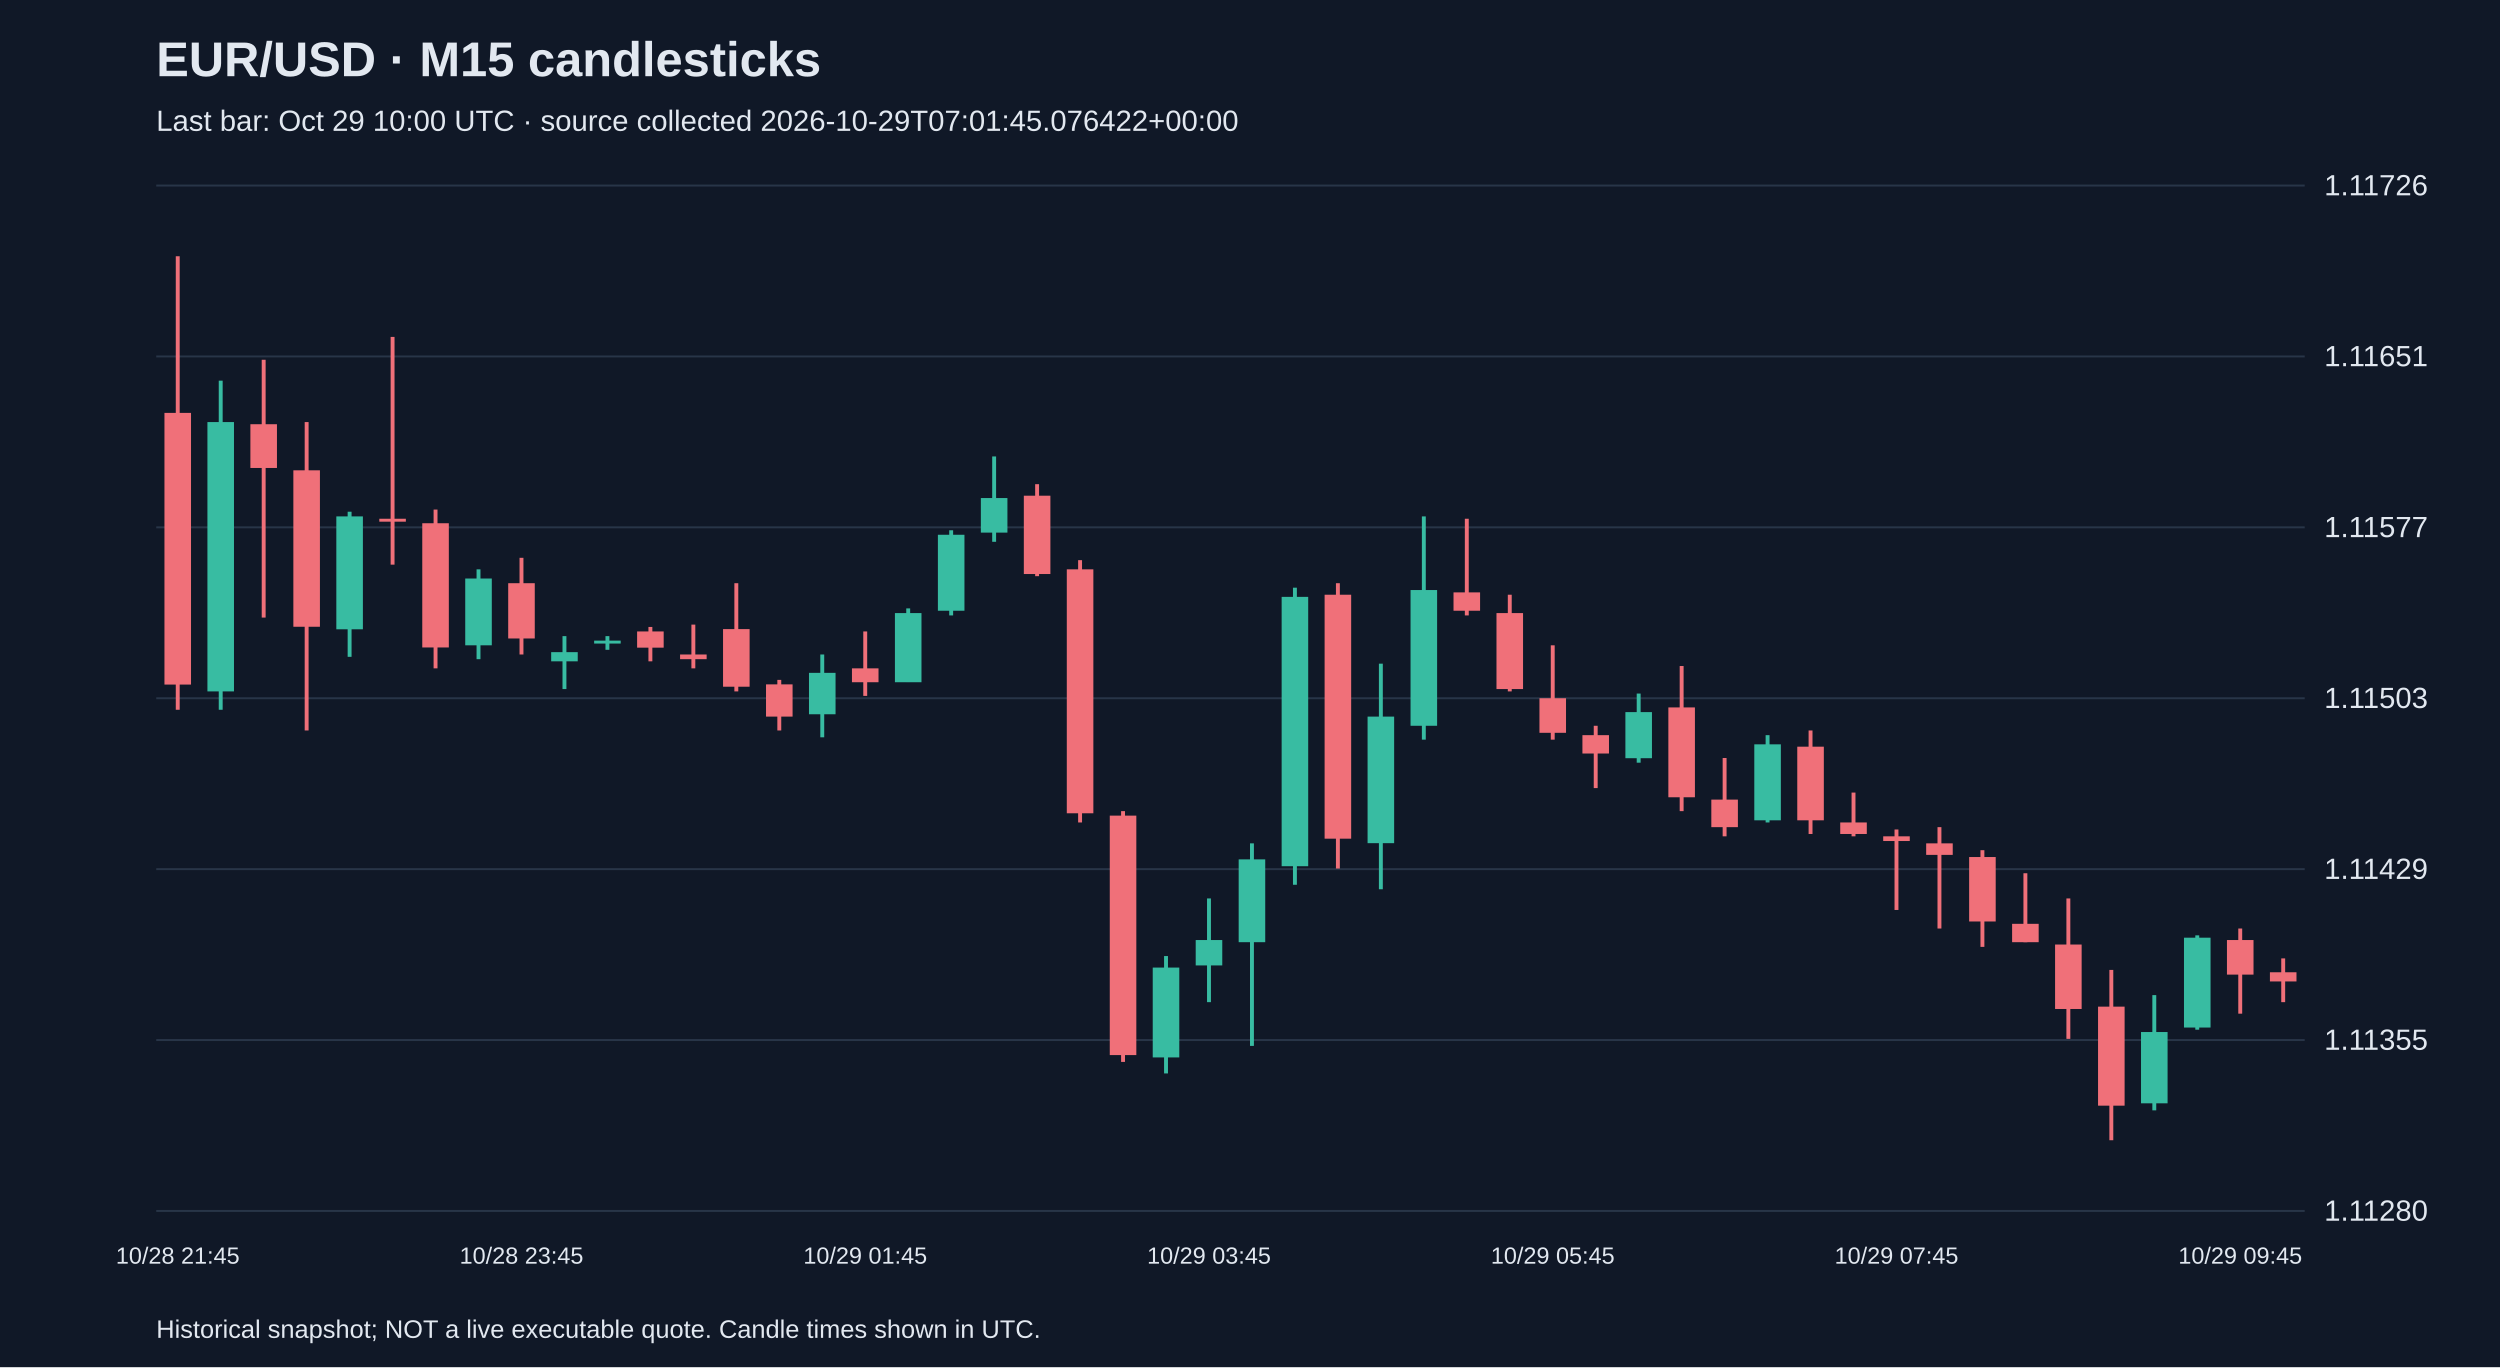
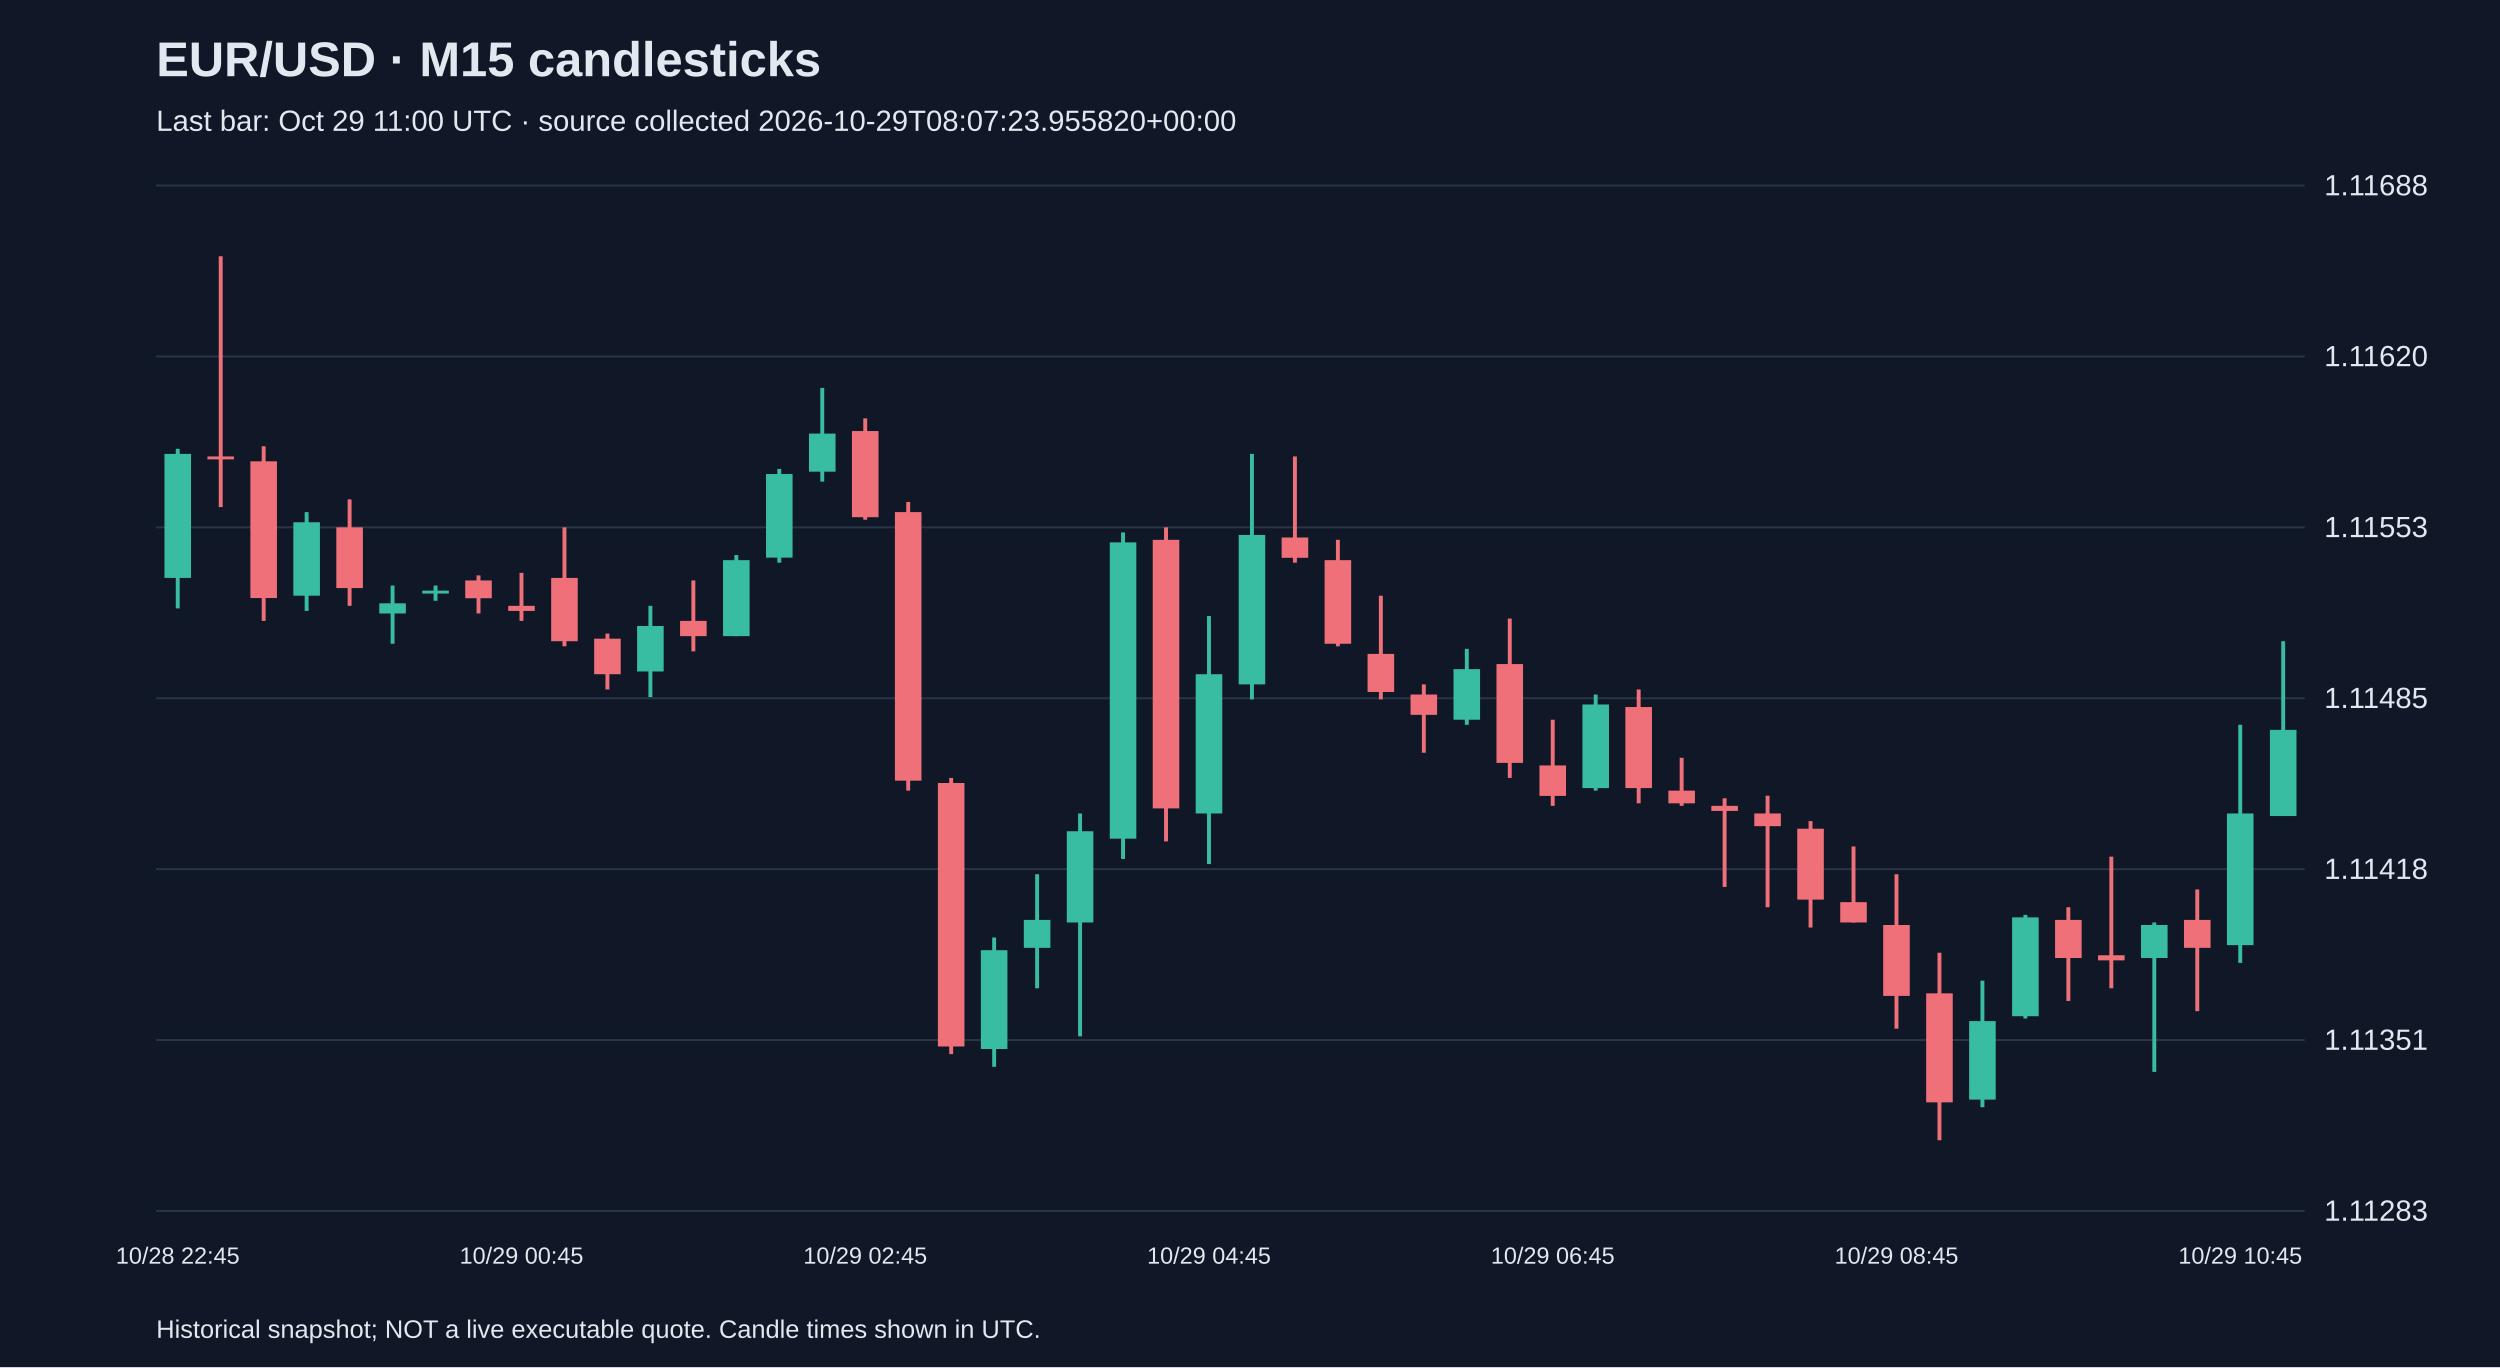
<svg xmlns="http://www.w3.org/2000/svg" viewBox="0 0 1280 700">
  <rect width="100%" height="100%" fill="#101827" />
  <style>text{font-family:Arial,sans-serif;fill:#e2e8f0}</style>
  <text x="80" y="39" font-size="25" font-weight="bold">EUR/USD · M15 candlesticks</text>
-   <text x="80" y="67" font-size="15" fill="#a6b1c5">Last bar: Oct 29 10:00 UTC · source collected 2026-10-29T07:01:45.076422+00:00</text>
+   <text x="80" y="67" font-size="15" fill="#a6b1c5">Last bar: Oct 29 11:00 UTC · source collected 2026-10-29T08:07:23.955820+00:00</text>
  <line x1="80" y1="620.0" x2="1180" y2="620.0" stroke="#283548" />
-   <text x="1190" y="625.0" font-size="15">1.11280</text>
+   <text x="1190" y="625.0" font-size="15">1.11283</text>
  <line x1="80" y1="532.5" x2="1180" y2="532.5" stroke="#283548" />
-   <text x="1190" y="537.5" font-size="15">1.11355</text>
+   <text x="1190" y="537.5" font-size="15">1.11351</text>
  <line x1="80" y1="445.0" x2="1180" y2="445.0" stroke="#283548" />
-   <text x="1190" y="450.0" font-size="15">1.11429</text>
+   <text x="1190" y="450.0" font-size="15">1.11418</text>
  <line x1="80" y1="357.5" x2="1180" y2="357.5" stroke="#283548" />
-   <text x="1190" y="362.5" font-size="15">1.11503</text>
+   <text x="1190" y="362.5" font-size="15">1.11485</text>
  <line x1="80" y1="270.0" x2="1180" y2="270.0" stroke="#283548" />
-   <text x="1190" y="275.0" font-size="15">1.11577</text>
+   <text x="1190" y="275.0" font-size="15">1.11553</text>
  <line x1="80" y1="182.5" x2="1180" y2="182.5" stroke="#283548" />
-   <text x="1190" y="187.5" font-size="15">1.11651</text>
+   <text x="1190" y="187.5" font-size="15">1.11620</text>
  <line x1="80" y1="95.0" x2="1180" y2="95.0" stroke="#283548" />
-   <text x="1190" y="100.0" font-size="15">1.11726</text>
-   <line x1="91.0" y1="131.2" x2="91.0" y2="363.4" stroke="#f07079" stroke-width="2" />
-   <rect x="84.2" y="211.4" width="13.6" height="139.1" fill="#f07079" />
-   <text x="91.0" y="647" text-anchor="middle" font-size="12">10/28 21:45</text>
-   <line x1="113.0" y1="194.9" x2="113.0" y2="363.4" stroke="#38bca2" stroke-width="2" />
-   <rect x="106.2" y="216.1" width="13.6" height="137.9" fill="#38bca2" />
-   <line x1="135.0" y1="184.2" x2="135.0" y2="316.2" stroke="#f07079" stroke-width="2" />
-   <rect x="128.2" y="217.2" width="13.6" height="22.4" fill="#f07079" />
-   <line x1="157.0" y1="216.1" x2="157.0" y2="374.0" stroke="#f07079" stroke-width="2" />
-   <rect x="150.2" y="240.8" width="13.6" height="80.1" fill="#f07079" />
-   <line x1="179.0" y1="262.0" x2="179.0" y2="336.3" stroke="#38bca2" stroke-width="2" />
-   <rect x="172.2" y="264.4" width="13.6" height="57.8" fill="#38bca2" />
-   <line x1="201.0" y1="172.5" x2="201.0" y2="289.1" stroke="#f07079" stroke-width="2" />
-   <rect x="194.2" y="265.6" width="13.6" height="1.5" fill="#f07079" />
-   <line x1="223.0" y1="260.9" x2="223.0" y2="342.2" stroke="#f07079" stroke-width="2" />
-   <rect x="216.2" y="267.9" width="13.6" height="63.6" fill="#f07079" />
-   <line x1="245.0" y1="291.5" x2="245.0" y2="337.5" stroke="#38bca2" stroke-width="2" />
-   <rect x="238.2" y="296.2" width="13.6" height="34.2" fill="#38bca2" />
-   <line x1="267.0" y1="285.6" x2="267.0" y2="335.1" stroke="#f07079" stroke-width="2" />
-   <rect x="260.2" y="298.6" width="13.6" height="28.3" fill="#f07079" />
-   <text x="267.0" y="647" text-anchor="middle" font-size="12">10/28 23:45</text>
-   <line x1="289.0" y1="325.7" x2="289.0" y2="352.8" stroke="#38bca2" stroke-width="2" />
-   <rect x="282.2" y="333.9" width="13.6" height="4.7" fill="#38bca2" />
-   <line x1="311.0" y1="325.7" x2="311.0" y2="332.7" stroke="#38bca2" stroke-width="2" />
-   <rect x="304.2" y="328.0" width="13.6" height="1.5" fill="#38bca2" />
-   <line x1="333.0" y1="321.0" x2="333.0" y2="338.6" stroke="#f07079" stroke-width="2" />
-   <rect x="326.2" y="323.3" width="13.6" height="8.3" fill="#f07079" />
-   <line x1="355.0" y1="319.8" x2="355.0" y2="342.2" stroke="#f07079" stroke-width="2" />
-   <rect x="348.2" y="335.1" width="13.6" height="2.4" fill="#f07079" />
-   <line x1="377.0" y1="298.6" x2="377.0" y2="354.0" stroke="#f07079" stroke-width="2" />
-   <rect x="370.2" y="322.1" width="13.6" height="29.5" fill="#f07079" />
-   <line x1="399.0" y1="348.1" x2="399.0" y2="374.0" stroke="#f07079" stroke-width="2" />
-   <rect x="392.2" y="350.4" width="13.6" height="16.5" fill="#f07079" />
-   <line x1="421.0" y1="335.1" x2="421.0" y2="377.5" stroke="#38bca2" stroke-width="2" />
-   <rect x="414.2" y="344.5" width="13.6" height="21.2" fill="#38bca2" />
-   <line x1="443.0" y1="323.3" x2="443.0" y2="356.3" stroke="#f07079" stroke-width="2" />
-   <rect x="436.2" y="342.2" width="13.6" height="7.1" fill="#f07079" />
-   <text x="443.0" y="647" text-anchor="middle" font-size="12">10/29 01:45</text>
-   <line x1="465.0" y1="311.5" x2="465.0" y2="349.2" stroke="#38bca2" stroke-width="2" />
-   <rect x="458.2" y="313.9" width="13.6" height="35.4" fill="#38bca2" />
-   <line x1="487.0" y1="271.5" x2="487.0" y2="315.1" stroke="#38bca2" stroke-width="2" />
-   <rect x="480.2" y="273.8" width="13.6" height="38.9" fill="#38bca2" />
-   <line x1="509.0" y1="233.7" x2="509.0" y2="277.4" stroke="#38bca2" stroke-width="2" />
-   <rect x="502.2" y="255.0" width="13.6" height="17.7" fill="#38bca2" />
-   <line x1="531.0" y1="247.9" x2="531.0" y2="295.0" stroke="#f07079" stroke-width="2" />
-   <rect x="524.2" y="253.8" width="13.6" height="40.1" fill="#f07079" />
-   <line x1="553.0" y1="286.8" x2="553.0" y2="421.1" stroke="#f07079" stroke-width="2" />
-   <rect x="546.2" y="291.5" width="13.6" height="124.9" fill="#f07079" />
-   <line x1="575.0" y1="415.3" x2="575.0" y2="543.7" stroke="#f07079" stroke-width="2" />
-   <rect x="568.2" y="417.6" width="13.6" height="122.6" fill="#f07079" />
-   <line x1="597.0" y1="489.5" x2="597.0" y2="549.6" stroke="#38bca2" stroke-width="2" />
-   <rect x="590.2" y="495.4" width="13.6" height="46.0" fill="#38bca2" />
-   <line x1="619.0" y1="460.0" x2="619.0" y2="513.1" stroke="#38bca2" stroke-width="2" />
-   <rect x="612.2" y="481.3" width="13.6" height="13.0" fill="#38bca2" />
-   <text x="619.0" y="647" text-anchor="middle" font-size="12">10/29 03:45</text>
-   <line x1="641.0" y1="431.8" x2="641.0" y2="535.5" stroke="#38bca2" stroke-width="2" />
-   <rect x="634.2" y="440.0" width="13.6" height="42.4" fill="#38bca2" />
-   <line x1="663.0" y1="300.9" x2="663.0" y2="453.0" stroke="#38bca2" stroke-width="2" />
-   <rect x="656.2" y="305.6" width="13.6" height="137.9" fill="#38bca2" />
-   <line x1="685.0" y1="298.6" x2="685.0" y2="444.7" stroke="#f07079" stroke-width="2" />
-   <rect x="678.2" y="304.5" width="13.6" height="124.9" fill="#f07079" />
-   <line x1="707.0" y1="339.8" x2="707.0" y2="455.3" stroke="#38bca2" stroke-width="2" />
-   <rect x="700.2" y="366.9" width="13.6" height="64.8" fill="#38bca2" />
-   <line x1="729.0" y1="264.4" x2="729.0" y2="378.7" stroke="#38bca2" stroke-width="2" />
-   <rect x="722.2" y="302.1" width="13.6" height="69.5" fill="#38bca2" />
-   <line x1="751.0" y1="265.6" x2="751.0" y2="315.1" stroke="#f07079" stroke-width="2" />
-   <rect x="744.2" y="303.3" width="13.6" height="9.4" fill="#f07079" />
-   <line x1="773.0" y1="304.5" x2="773.0" y2="354.0" stroke="#f07079" stroke-width="2" />
-   <rect x="766.2" y="313.9" width="13.6" height="38.9" fill="#f07079" />
-   <line x1="795.0" y1="330.4" x2="795.0" y2="378.7" stroke="#f07079" stroke-width="2" />
-   <rect x="788.2" y="357.5" width="13.6" height="17.7" fill="#f07079" />
-   <text x="795.0" y="647" text-anchor="middle" font-size="12">10/29 05:45</text>
-   <line x1="817.0" y1="371.6" x2="817.0" y2="403.5" stroke="#f07079" stroke-width="2" />
-   <rect x="810.2" y="376.4" width="13.6" height="9.4" fill="#f07079" />
-   <line x1="839.0" y1="355.1" x2="839.0" y2="390.5" stroke="#38bca2" stroke-width="2" />
-   <rect x="832.2" y="364.6" width="13.6" height="23.6" fill="#38bca2" />
-   <line x1="861.0" y1="341.0" x2="861.0" y2="415.3" stroke="#f07079" stroke-width="2" />
-   <rect x="854.2" y="362.2" width="13.6" height="46.0" fill="#f07079" />
-   <line x1="883.0" y1="388.1" x2="883.0" y2="428.2" stroke="#f07079" stroke-width="2" />
-   <rect x="876.2" y="409.4" width="13.6" height="14.1" fill="#f07079" />
-   <line x1="905.0" y1="376.4" x2="905.0" y2="421.1" stroke="#38bca2" stroke-width="2" />
-   <rect x="898.2" y="381.1" width="13.6" height="38.9" fill="#38bca2" />
-   <line x1="927.0" y1="374.0" x2="927.0" y2="427.0" stroke="#f07079" stroke-width="2" />
-   <rect x="920.2" y="382.3" width="13.6" height="37.7" fill="#f07079" />
-   <line x1="949.0" y1="405.8" x2="949.0" y2="428.2" stroke="#f07079" stroke-width="2" />
-   <rect x="942.2" y="421.1" width="13.6" height="5.9" fill="#f07079" />
-   <line x1="971.0" y1="424.7" x2="971.0" y2="465.9" stroke="#f07079" stroke-width="2" />
-   <rect x="964.2" y="428.2" width="13.6" height="2.4" fill="#f07079" />
-   <text x="971.0" y="647" text-anchor="middle" font-size="12">10/29 07:45</text>
-   <line x1="993.0" y1="423.5" x2="993.0" y2="475.4" stroke="#f07079" stroke-width="2" />
-   <rect x="986.2" y="431.8" width="13.6" height="5.9" fill="#f07079" />
-   <line x1="1015.0" y1="435.3" x2="1015.0" y2="484.8" stroke="#f07079" stroke-width="2" />
-   <rect x="1008.2" y="438.8" width="13.6" height="33.0" fill="#f07079" />
-   <line x1="1037.0" y1="447.1" x2="1037.0" y2="482.4" stroke="#f07079" stroke-width="2" />
-   <rect x="1030.2" y="473.0" width="13.6" height="9.4" fill="#f07079" />
-   <line x1="1059.0" y1="460.0" x2="1059.0" y2="531.9" stroke="#f07079" stroke-width="2" />
-   <rect x="1052.2" y="483.6" width="13.6" height="33.0" fill="#f07079" />
-   <line x1="1081.0" y1="496.6" x2="1081.0" y2="583.8" stroke="#f07079" stroke-width="2" />
-   <rect x="1074.2" y="515.4" width="13.6" height="50.7" fill="#f07079" />
-   <line x1="1103.0" y1="509.5" x2="1103.0" y2="568.5" stroke="#38bca2" stroke-width="2" />
-   <rect x="1096.2" y="528.4" width="13.6" height="36.5" fill="#38bca2" />
-   <line x1="1125.0" y1="478.9" x2="1125.0" y2="527.2" stroke="#38bca2" stroke-width="2" />
-   <rect x="1118.2" y="480.1" width="13.6" height="46.0" fill="#38bca2" />
-   <line x1="1147.0" y1="475.4" x2="1147.0" y2="519.0" stroke="#f07079" stroke-width="2" />
-   <rect x="1140.2" y="481.3" width="13.6" height="17.7" fill="#f07079" />
-   <text x="1147.0" y="647" text-anchor="middle" font-size="12">10/29 09:45</text>
-   <line x1="1169.0" y1="490.7" x2="1169.0" y2="513.1" stroke="#f07079" stroke-width="2" />
-   <rect x="1162.2" y="497.8" width="13.6" height="4.7" fill="#f07079" />
+   <text x="1190" y="100.0" font-size="15">1.11688</text>
+   <line x1="91.0" y1="229.8" x2="91.0" y2="311.5" stroke="#38bca2" stroke-width="2" />
+   <rect x="84.2" y="232.4" width="13.6" height="63.5" fill="#38bca2" />
+   <text x="91.0" y="647" text-anchor="middle" font-size="12">10/28 22:45</text>
+   <line x1="113.0" y1="131.2" x2="113.0" y2="259.6" stroke="#f07079" stroke-width="2" />
+   <rect x="106.2" y="233.7" width="13.6" height="1.5" fill="#f07079" />
+   <line x1="135.0" y1="228.5" x2="135.0" y2="317.9" stroke="#f07079" stroke-width="2" />
+   <rect x="128.2" y="236.2" width="13.6" height="70.0" fill="#f07079" />
+   <line x1="157.0" y1="262.2" x2="157.0" y2="312.8" stroke="#38bca2" stroke-width="2" />
+   <rect x="150.2" y="267.4" width="13.6" height="37.6" fill="#38bca2" />
+   <line x1="179.0" y1="255.7" x2="179.0" y2="310.2" stroke="#f07079" stroke-width="2" />
+   <rect x="172.2" y="270.0" width="13.6" height="31.1" fill="#f07079" />
+   <line x1="201.0" y1="299.8" x2="201.0" y2="329.6" stroke="#38bca2" stroke-width="2" />
+   <rect x="194.2" y="308.9" width="13.6" height="5.2" fill="#38bca2" />
+   <line x1="223.0" y1="299.8" x2="223.0" y2="307.6" stroke="#38bca2" stroke-width="2" />
+   <rect x="216.2" y="302.4" width="13.6" height="1.5" fill="#38bca2" />
+   <line x1="245.0" y1="294.6" x2="245.0" y2="314.1" stroke="#f07079" stroke-width="2" />
+   <rect x="238.2" y="297.2" width="13.6" height="9.1" fill="#f07079" />
+   <line x1="267.0" y1="293.3" x2="267.0" y2="317.9" stroke="#f07079" stroke-width="2" />
+   <rect x="260.2" y="310.2" width="13.6" height="2.6" fill="#f07079" />
+   <text x="267.0" y="647" text-anchor="middle" font-size="12">10/29 00:45</text>
+   <line x1="289.0" y1="270.0" x2="289.0" y2="330.9" stroke="#f07079" stroke-width="2" />
+   <rect x="282.2" y="295.9" width="13.6" height="32.4" fill="#f07079" />
+   <line x1="311.0" y1="324.4" x2="311.0" y2="353.0" stroke="#f07079" stroke-width="2" />
+   <rect x="304.2" y="327.0" width="13.6" height="18.2" fill="#f07079" />
+   <line x1="333.0" y1="310.2" x2="333.0" y2="356.9" stroke="#38bca2" stroke-width="2" />
+   <rect x="326.2" y="320.5" width="13.6" height="23.3" fill="#38bca2" />
+   <line x1="355.0" y1="297.2" x2="355.0" y2="333.5" stroke="#f07079" stroke-width="2" />
+   <rect x="348.2" y="317.9" width="13.6" height="7.8" fill="#f07079" />
+   <line x1="377.0" y1="284.2" x2="377.0" y2="325.7" stroke="#38bca2" stroke-width="2" />
+   <rect x="370.2" y="286.8" width="13.6" height="38.9" fill="#38bca2" />
+   <line x1="399.0" y1="240.1" x2="399.0" y2="288.1" stroke="#38bca2" stroke-width="2" />
+   <rect x="392.2" y="242.7" width="13.6" height="42.8" fill="#38bca2" />
+   <line x1="421.0" y1="198.6" x2="421.0" y2="246.6" stroke="#38bca2" stroke-width="2" />
+   <rect x="414.2" y="222.0" width="13.6" height="19.5" fill="#38bca2" />
+   <line x1="443.0" y1="214.2" x2="443.0" y2="266.1" stroke="#f07079" stroke-width="2" />
+   <rect x="436.2" y="220.7" width="13.6" height="44.1" fill="#f07079" />
+   <text x="443.0" y="647" text-anchor="middle" font-size="12">10/29 02:45</text>
+   <line x1="465.0" y1="257.0" x2="465.0" y2="404.8" stroke="#f07079" stroke-width="2" />
+   <rect x="458.2" y="262.2" width="13.6" height="137.5" fill="#f07079" />
+   <line x1="487.0" y1="398.3" x2="487.0" y2="539.7" stroke="#f07079" stroke-width="2" />
+   <rect x="480.2" y="400.9" width="13.6" height="134.9" fill="#f07079" />
+   <line x1="509.0" y1="480.0" x2="509.0" y2="546.2" stroke="#38bca2" stroke-width="2" />
+   <rect x="502.2" y="486.5" width="13.6" height="50.6" fill="#38bca2" />
+   <line x1="531.0" y1="447.6" x2="531.0" y2="506.0" stroke="#38bca2" stroke-width="2" />
+   <rect x="524.2" y="471.0" width="13.6" height="14.3" fill="#38bca2" />
+   <line x1="553.0" y1="416.5" x2="553.0" y2="530.6" stroke="#38bca2" stroke-width="2" />
+   <rect x="546.2" y="425.6" width="13.6" height="46.7" fill="#38bca2" />
+   <line x1="575.0" y1="272.6" x2="575.0" y2="439.8" stroke="#38bca2" stroke-width="2" />
+   <rect x="568.2" y="277.7" width="13.6" height="151.7" fill="#38bca2" />
+   <line x1="597.0" y1="270.0" x2="597.0" y2="430.8" stroke="#f07079" stroke-width="2" />
+   <rect x="590.2" y="276.4" width="13.6" height="137.5" fill="#f07079" />
+   <line x1="619.0" y1="315.4" x2="619.0" y2="442.4" stroke="#38bca2" stroke-width="2" />
+   <rect x="612.2" y="345.2" width="13.6" height="71.3" fill="#38bca2" />
+   <text x="619.0" y="647" text-anchor="middle" font-size="12">10/29 04:45</text>
+   <line x1="641.0" y1="232.4" x2="641.0" y2="358.1" stroke="#38bca2" stroke-width="2" />
+   <rect x="634.2" y="273.9" width="13.6" height="76.5" fill="#38bca2" />
+   <line x1="663.0" y1="233.7" x2="663.0" y2="288.1" stroke="#f07079" stroke-width="2" />
+   <rect x="656.2" y="275.2" width="13.6" height="10.4" fill="#f07079" />
+   <line x1="685.0" y1="276.4" x2="685.0" y2="330.9" stroke="#f07079" stroke-width="2" />
+   <rect x="678.2" y="286.8" width="13.6" height="42.8" fill="#f07079" />
+   <line x1="707.0" y1="305.0" x2="707.0" y2="358.1" stroke="#f07079" stroke-width="2" />
+   <rect x="700.2" y="334.8" width="13.6" height="19.5" fill="#f07079" />
+   <line x1="729.0" y1="350.4" x2="729.0" y2="385.4" stroke="#f07079" stroke-width="2" />
+   <rect x="722.2" y="355.6" width="13.6" height="10.4" fill="#f07079" />
+   <line x1="751.0" y1="332.2" x2="751.0" y2="371.1" stroke="#38bca2" stroke-width="2" />
+   <rect x="744.2" y="342.6" width="13.6" height="25.9" fill="#38bca2" />
+   <line x1="773.0" y1="316.7" x2="773.0" y2="398.3" stroke="#f07079" stroke-width="2" />
+   <rect x="766.2" y="340.0" width="13.6" height="50.6" fill="#f07079" />
+   <line x1="795.0" y1="368.5" x2="795.0" y2="412.6" stroke="#f07079" stroke-width="2" />
+   <rect x="788.2" y="391.9" width="13.6" height="15.6" fill="#f07079" />
+   <text x="795.0" y="647" text-anchor="middle" font-size="12">10/29 06:45</text>
+   <line x1="817.0" y1="355.6" x2="817.0" y2="404.8" stroke="#38bca2" stroke-width="2" />
+   <rect x="810.2" y="360.7" width="13.6" height="42.8" fill="#38bca2" />
+   <line x1="839.0" y1="353.0" x2="839.0" y2="411.3" stroke="#f07079" stroke-width="2" />
+   <rect x="832.2" y="362.0" width="13.6" height="41.5" fill="#f07079" />
+   <line x1="861.0" y1="388.0" x2="861.0" y2="412.6" stroke="#f07079" stroke-width="2" />
+   <rect x="854.2" y="404.8" width="13.6" height="6.5" fill="#f07079" />
+   <line x1="883.0" y1="408.7" x2="883.0" y2="454.1" stroke="#f07079" stroke-width="2" />
+   <rect x="876.2" y="412.6" width="13.6" height="2.6" fill="#f07079" />
+   <line x1="905.0" y1="407.4" x2="905.0" y2="464.5" stroke="#f07079" stroke-width="2" />
+   <rect x="898.2" y="416.5" width="13.6" height="6.5" fill="#f07079" />
+   <line x1="927.0" y1="420.4" x2="927.0" y2="474.9" stroke="#f07079" stroke-width="2" />
+   <rect x="920.2" y="424.3" width="13.6" height="36.3" fill="#f07079" />
+   <line x1="949.0" y1="433.4" x2="949.0" y2="472.3" stroke="#f07079" stroke-width="2" />
+   <rect x="942.2" y="461.9" width="13.6" height="10.4" fill="#f07079" />
+   <line x1="971.0" y1="447.6" x2="971.0" y2="526.7" stroke="#f07079" stroke-width="2" />
+   <rect x="964.2" y="473.6" width="13.6" height="36.3" fill="#f07079" />
+   <text x="971.0" y="647" text-anchor="middle" font-size="12">10/29 08:45</text>
+   <line x1="993.0" y1="487.8" x2="993.0" y2="583.8" stroke="#f07079" stroke-width="2" />
+   <rect x="986.2" y="508.6" width="13.6" height="55.8" fill="#f07079" />
+   <line x1="1015.0" y1="502.1" x2="1015.0" y2="566.9" stroke="#38bca2" stroke-width="2" />
+   <rect x="1008.2" y="522.8" width="13.6" height="40.2" fill="#38bca2" />
+   <line x1="1037.0" y1="468.4" x2="1037.0" y2="521.5" stroke="#38bca2" stroke-width="2" />
+   <rect x="1030.2" y="469.7" width="13.6" height="50.6" fill="#38bca2" />
+   <line x1="1059.0" y1="464.5" x2="1059.0" y2="512.5" stroke="#f07079" stroke-width="2" />
+   <rect x="1052.2" y="471.0" width="13.6" height="19.5" fill="#f07079" />
+   <line x1="1081.0" y1="438.6" x2="1081.0" y2="506.0" stroke="#f07079" stroke-width="2" />
+   <rect x="1074.2" y="489.1" width="13.6" height="2.6" fill="#f07079" />
+   <line x1="1103.0" y1="472.3" x2="1103.0" y2="548.8" stroke="#38bca2" stroke-width="2" />
+   <rect x="1096.2" y="473.6" width="13.6" height="16.9" fill="#38bca2" />
+   <line x1="1125.0" y1="455.4" x2="1125.0" y2="517.7" stroke="#f07079" stroke-width="2" />
+   <rect x="1118.2" y="471.0" width="13.6" height="14.3" fill="#f07079" />
+   <line x1="1147.0" y1="371.1" x2="1147.0" y2="493.0" stroke="#38bca2" stroke-width="2" />
+   <rect x="1140.2" y="416.5" width="13.6" height="67.4" fill="#38bca2" />
+   <text x="1147.0" y="647" text-anchor="middle" font-size="12">10/29 10:45</text>
+   <line x1="1169.0" y1="328.3" x2="1169.0" y2="417.8" stroke="#38bca2" stroke-width="2" />
+   <rect x="1162.2" y="373.7" width="13.6" height="44.1" fill="#38bca2" />
  <text x="80" y="685" font-size="13">Historical snapshot; NOT a live executable quote. Candle times shown in UTC.</text>
</svg>
